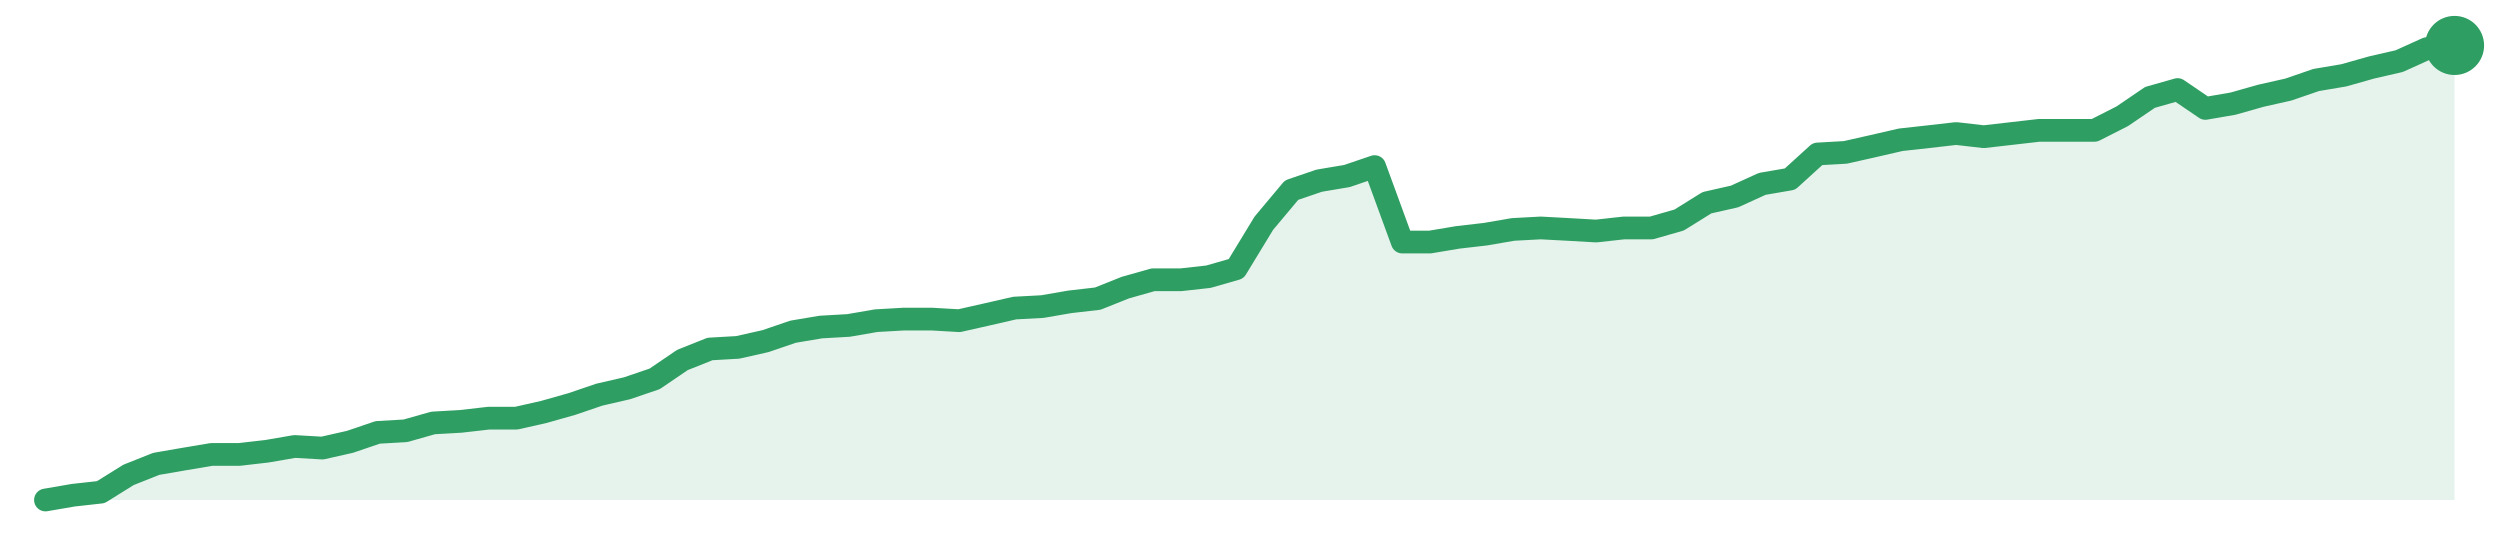
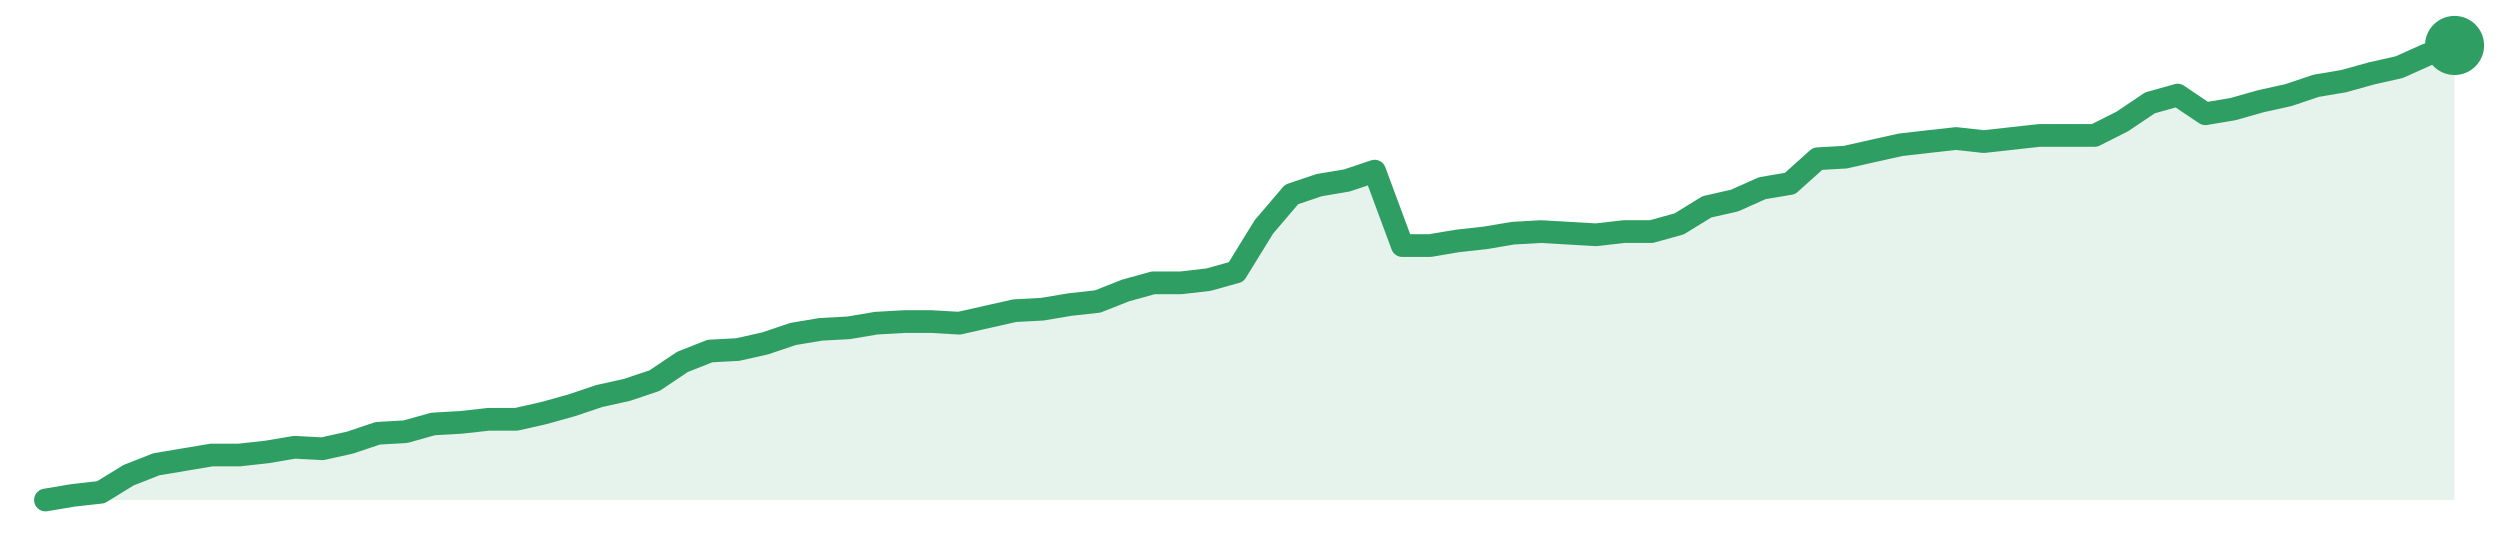
<svg xmlns="http://www.w3.org/2000/svg" width="220" height="48" viewBox="0 0 220 48" role="img" aria-label="trend">
-   <path d="M4.0,44.0 L4.0,44.0 L6.44,43.58 L8.87,43.31 L11.31,41.79 L13.75,40.82 L16.18,40.4 L18.62,39.99 L21.06,39.99 L23.49,39.71 L25.93,39.29 L28.37,39.43 L30.8,38.88 L33.24,38.05 L35.68,37.91 L38.11,37.22 L40.55,37.08 L42.99,36.8 L45.43,36.8 L47.86,36.25 L50.3,35.56 L52.74,34.73 L55.17,34.17 L57.61,33.34 L60.05,31.68 L62.48,30.71 L64.92,30.57 L67.36,30.02 L69.79,29.19 L72.23,28.78 L74.67,28.64 L77.1,28.22 L79.54,28.08 L81.98,28.08 L84.41,28.22 L86.85,27.67 L89.29,27.11 L91.72,26.98 L94.16,26.56 L96.6,26.28 L99.03,25.31 L101.47,24.62 L103.91,24.62 L106.34,24.35 L108.78,23.65 L111.22,19.64 L113.66,16.73 L116.09,15.9 L118.53,15.49 L120.97,14.66 L123.4,21.3 L125.84,21.3 L128.28,20.89 L130.71,20.61 L133.15,20.19 L135.59,20.06 L138.02,20.19 L140.46,20.33 L142.9,20.06 L145.33,20.06 L147.77,19.36 L150.21,17.84 L152.64,17.29 L155.08,16.18 L157.52,15.76 L159.95,13.55 L162.39,13.41 L164.83,12.86 L167.26,12.3 L169.7,12.03 L172.14,11.75 L174.57,12.03 L177.01,11.75 L179.45,11.47 L181.89,11.47 L184.32,11.47 L186.76,10.23 L189.2,8.57 L191.63,7.88 L194.07,9.54 L196.51,9.12 L198.94,8.43 L201.38,7.88 L203.82,7.04 L206.25,6.63 L208.69,5.94 L211.13,5.38 L213.56,4.28 L216.0,4.0 L216.0,44.0 Z" fill="#2f9e631f" />
-   <path d="M4.0,44.0 L6.44,43.58 L8.87,43.31 L11.31,41.79 L13.75,40.82 L16.18,40.4 L18.62,39.99 L21.06,39.99 L23.49,39.71 L25.93,39.29 L28.37,39.43 L30.8,38.88 L33.24,38.05 L35.68,37.91 L38.11,37.22 L40.55,37.08 L42.99,36.8 L45.43,36.8 L47.86,36.25 L50.3,35.56 L52.74,34.73 L55.17,34.17 L57.61,33.34 L60.05,31.68 L62.48,30.71 L64.92,30.57 L67.36,30.02 L69.79,29.19 L72.23,28.78 L74.67,28.64 L77.1,28.22 L79.54,28.08 L81.98,28.08 L84.41,28.22 L86.85,27.67 L89.29,27.11 L91.72,26.98 L94.16,26.56 L96.6,26.28 L99.03,25.31 L101.47,24.62 L103.91,24.62 L106.34,24.35 L108.78,23.65 L111.22,19.64 L113.66,16.73 L116.09,15.9 L118.53,15.49 L120.97,14.66 L123.4,21.3 L125.84,21.3 L128.28,20.89 L130.71,20.61 L133.15,20.19 L135.59,20.06 L138.02,20.19 L140.46,20.33 L142.9,20.06 L145.33,20.06 L147.77,19.36 L150.21,17.84 L152.64,17.29 L155.08,16.18 L157.52,15.76 L159.95,13.55 L162.39,13.41 L164.83,12.86 L167.26,12.3 L169.7,12.03 L172.14,11.75 L174.57,12.03 L177.01,11.75 L179.45,11.47 L181.89,11.47 L184.32,11.47 L186.76,10.23 L189.2,8.57 L191.63,7.88 L194.07,9.54 L196.51,9.12 L198.94,8.43 L201.38,7.88 L203.82,7.04 L206.25,6.63 L208.69,5.94 L211.13,5.38 L213.56,4.28 L216.0,4.0" fill="none" stroke="#2f9e63" stroke-width="2" stroke-linejoin="round" stroke-linecap="round" />
+   <path d="M4.0,44.0 L4.0,44.0 L6.44,43.59 L8.87,43.32 L11.31,41.82 L13.75,40.86 L16.18,40.45 L18.62,40.04 L21.06,40.04 L23.49,39.77 L25.93,39.36 L28.37,39.49 L30.8,38.95 L33.24,38.13 L35.68,37.99 L38.11,37.31 L40.55,37.17 L42.99,36.9 L45.43,36.9 L47.86,36.35 L50.3,35.67 L52.74,34.85 L55.17,34.31 L57.61,33.49 L60.05,31.85 L62.48,30.89 L64.92,30.76 L67.36,30.21 L69.79,29.39 L72.23,28.98 L74.67,28.85 L77.1,28.44 L79.54,28.3 L81.98,28.3 L84.41,28.44 L86.85,27.89 L89.29,27.34 L91.72,27.21 L94.16,26.8 L96.6,26.53 L99.03,25.57 L101.47,24.89 L103.91,24.89 L106.34,24.61 L108.78,23.93 L111.22,19.97 L113.66,17.11 L116.09,16.29 L118.53,15.88 L120.97,15.06 L123.4,21.61 L125.84,21.61 L128.28,21.2 L130.71,20.93 L133.15,20.52 L135.59,20.38 L138.02,20.52 L140.46,20.66 L142.9,20.38 L145.33,20.38 L147.77,19.7 L150.21,18.2 L152.64,17.65 L155.08,16.56 L157.52,16.15 L159.95,13.97 L162.39,13.83 L164.83,13.28 L167.26,12.74 L169.7,12.46 L172.14,12.19 L174.57,12.46 L177.01,12.19 L179.45,11.92 L181.89,11.92 L184.32,11.92 L186.76,10.69 L189.2,9.05 L191.63,8.37 L194.07,10.01 L196.51,9.6 L198.94,8.91 L201.38,8.37 L203.82,7.55 L206.25,7.14 L208.69,6.46 L211.13,5.91 L213.56,4.82 L216.0,4.0 L216.0,44.0 Z" fill="#2f9e631f" />
+   <path d="M4.0,44.0 L6.44,43.59 L8.87,43.32 L11.31,41.82 L13.75,40.86 L16.18,40.45 L18.62,40.04 L21.06,40.04 L23.49,39.77 L25.93,39.36 L28.37,39.49 L30.8,38.95 L33.24,38.13 L35.68,37.99 L38.11,37.31 L40.55,37.17 L42.99,36.9 L45.43,36.9 L47.86,36.35 L50.3,35.67 L52.74,34.85 L55.17,34.31 L57.61,33.49 L60.05,31.85 L62.48,30.89 L64.92,30.76 L67.36,30.21 L69.79,29.39 L72.23,28.98 L74.67,28.85 L77.1,28.44 L79.54,28.3 L81.98,28.3 L84.41,28.44 L86.85,27.89 L89.29,27.34 L91.72,27.21 L94.16,26.8 L96.6,26.53 L99.03,25.57 L101.47,24.89 L103.91,24.89 L106.34,24.61 L108.78,23.93 L111.22,19.97 L113.66,17.11 L116.09,16.29 L118.53,15.88 L120.97,15.06 L123.4,21.61 L125.84,21.61 L128.28,21.2 L130.71,20.93 L133.15,20.52 L135.59,20.38 L138.02,20.52 L140.46,20.66 L142.9,20.38 L145.33,20.38 L147.77,19.7 L150.21,18.2 L152.64,17.65 L155.08,16.56 L157.52,16.15 L159.95,13.97 L162.39,13.83 L164.83,13.28 L167.26,12.74 L169.7,12.46 L172.14,12.19 L174.57,12.46 L177.01,12.19 L179.45,11.92 L181.89,11.92 L184.32,11.92 L186.76,10.69 L189.2,9.05 L191.63,8.37 L194.07,10.01 L196.51,9.6 L198.94,8.91 L201.38,8.37 L203.82,7.55 L206.25,7.14 L208.69,6.46 L211.13,5.91 L213.56,4.82 L216.0,4.0" fill="none" stroke="#2f9e63" stroke-width="2" stroke-linejoin="round" stroke-linecap="round" />
  <circle cx="216.0" cy="4.0" r="2.6" fill="#2f9e63" />
</svg>
